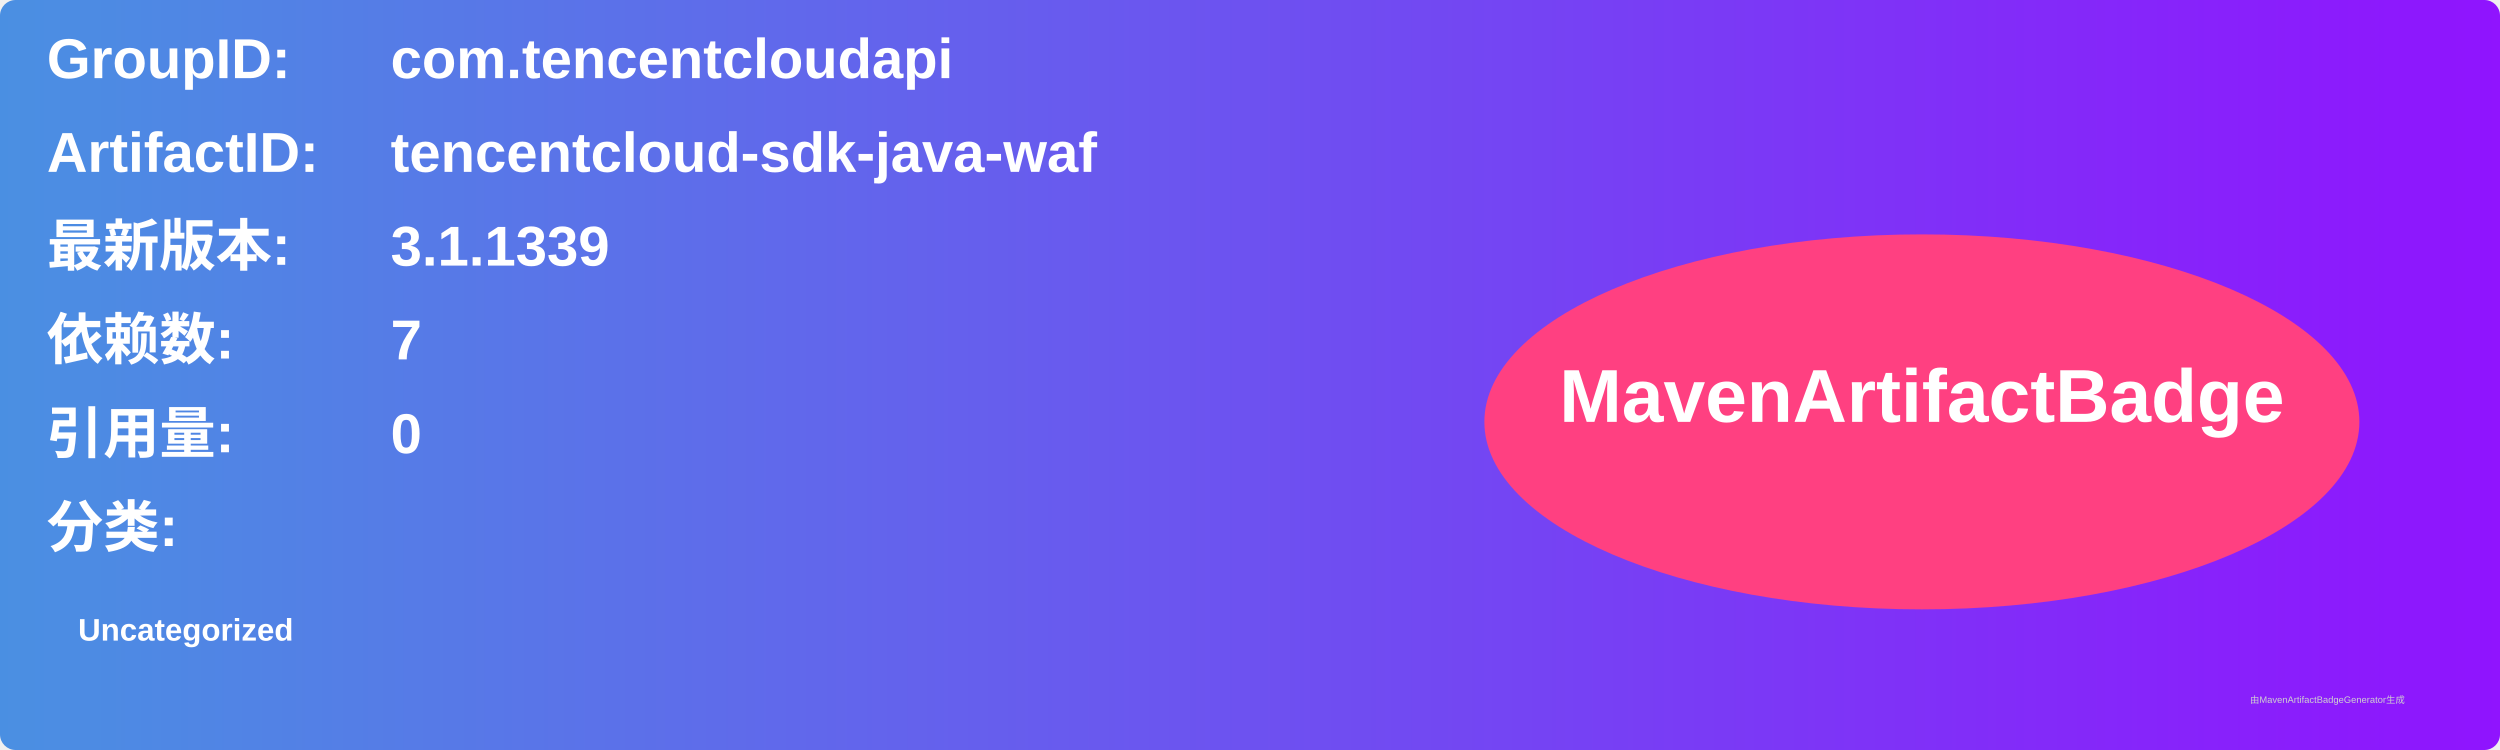
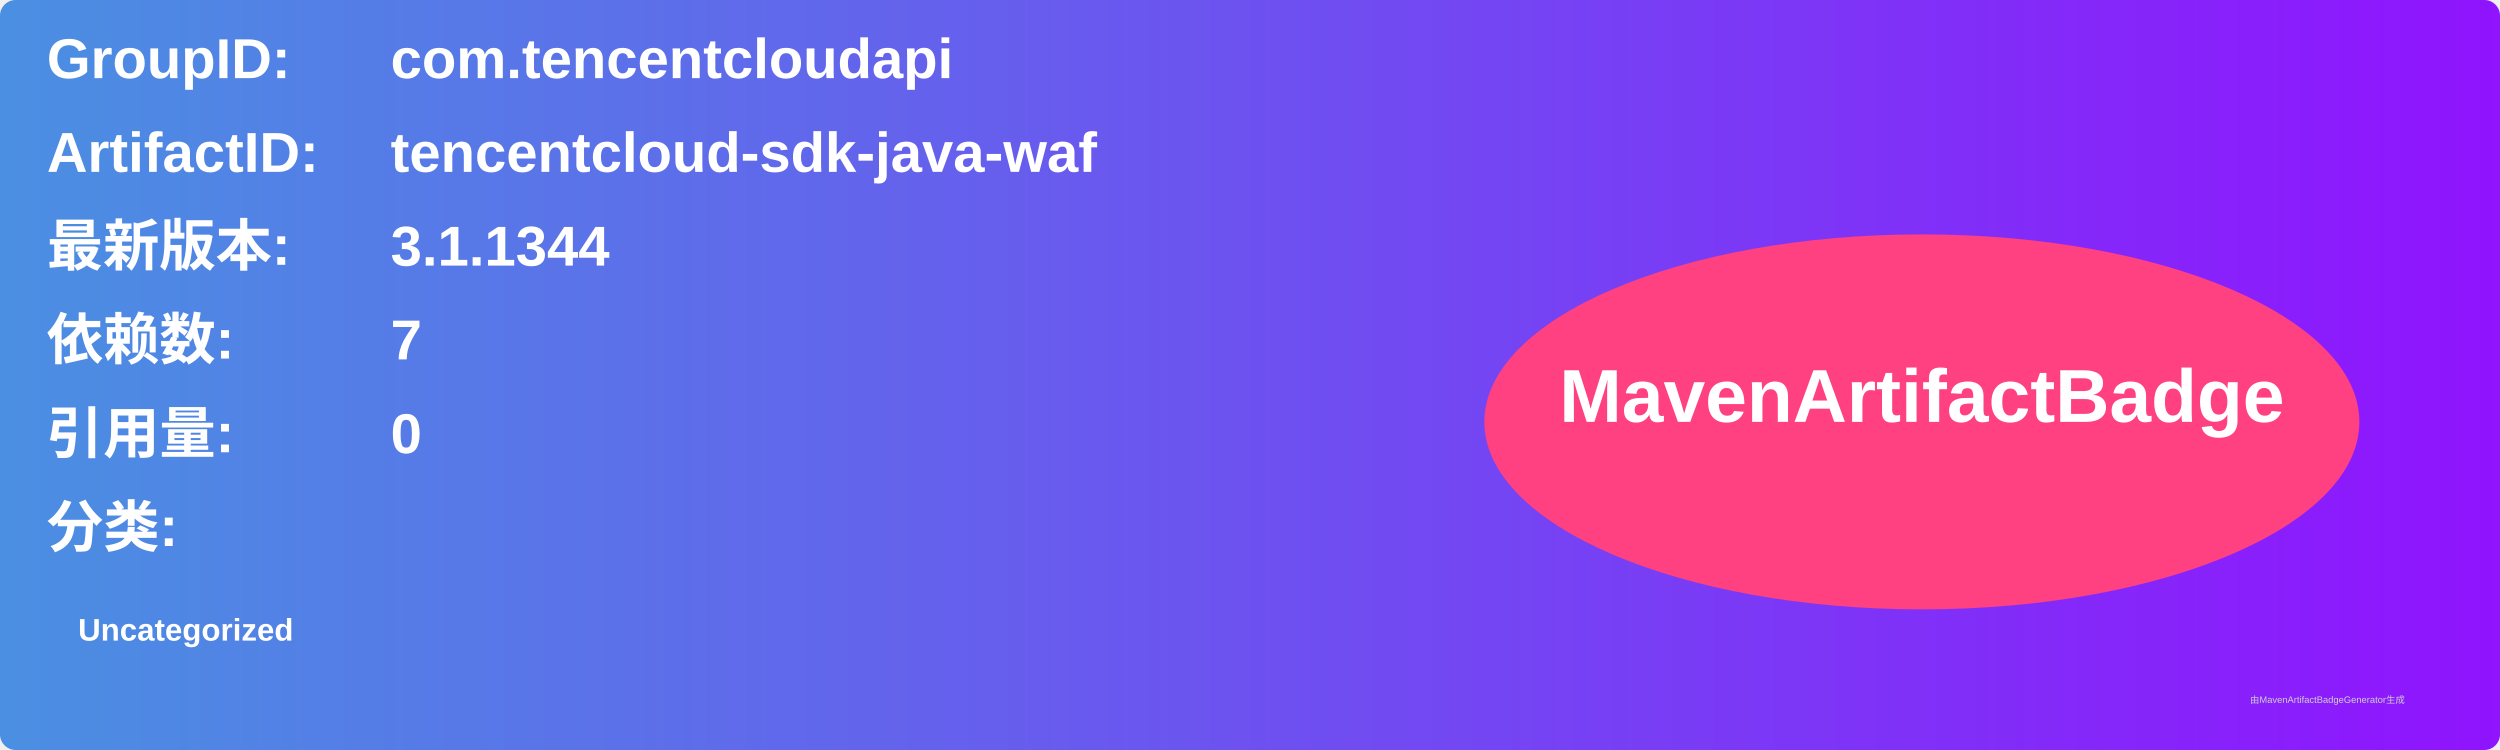
<svg xmlns="http://www.w3.org/2000/svg" width="800" height="240" viewBox="0 0 800 240">
  <linearGradient id="grad" x1="0%" y1="0%" x2="100%" y2="0%">
    <stop offset="0%" stop-color="#4a90e2" />
    <stop offset="100%" stop-color="#9013fe" />
  </linearGradient>
  <rect width="100%" height="100%" rx="5" ry="5" fill="url(#grad)" />
  <g transform="translate(15, 15)">
    <text x="0" y="10" font-family="Arial" font-size="18" fill="white" font-weight="bold" width="260">GroupID:</text>
    <text x="110" y="10" font-family="Arial" font-size="18" fill="white" font-weight="bold" width="460">com.tencentcloudapi</text>
    <text x="0" y="40" font-family="Arial" font-size="18" fill="white" font-weight="bold" width="260">ArtifactID:</text>
    <text x="110" y="40" font-family="Arial" font-size="18" fill="white" font-weight="bold" width="460">tencentcloud-sdk-java-waf</text>
    <text x="0" y="70" font-family="Arial" font-size="18" fill="white" font-weight="bold">最新版本:</text>
    <text x="110" y="70" font-family="Arial" font-size="18" fill="white" font-weight="bold">
-       <tspan font-weight="bold">3.1.1339</tspan>
+       <tspan font-weight="bold">3.1.1344</tspan>
    </text>
    <text x="0" y="100" font-family="Arial" font-size="18" fill="white" font-weight="bold">依赖数: </text>
    <text x="110" y="100" font-family="Arial" font-size="18" fill="white">
      <tspan font-weight="bold">7</tspan>
    </text>
    <text x="0" y="130" font-family="Arial" font-size="18" fill="white" font-weight="bold">引用量: </text>
    <text x="110" y="130" font-family="Arial" font-size="18" fill="white">
      <tspan font-weight="bold">0</tspan>
    </text>
    <text x="0" y="160" font-family="Arial" font-size="18" fill="white" font-weight="bold">分类:</text>
    <text x="10" y="190" font-family="Arial" font-size="10" fill="white">
      <tspan font-weight="bold">Uncategorized</tspan>
    </text>
    <ellipse cx="600" cy="120" rx="140" ry="60" fill="#ff4081" />
    <text x="600" y="120" text-anchor="middle" font-family="Arial" font-size="24" fill="white" font-weight="bold">MavenArtifactBadge</text>
  </g>
  <text x="720" y="225" font-family="Arial" font-size="3" fill="#d0d0d0">由MavenArtifactBadgeGenerator生成</text>
</svg>
